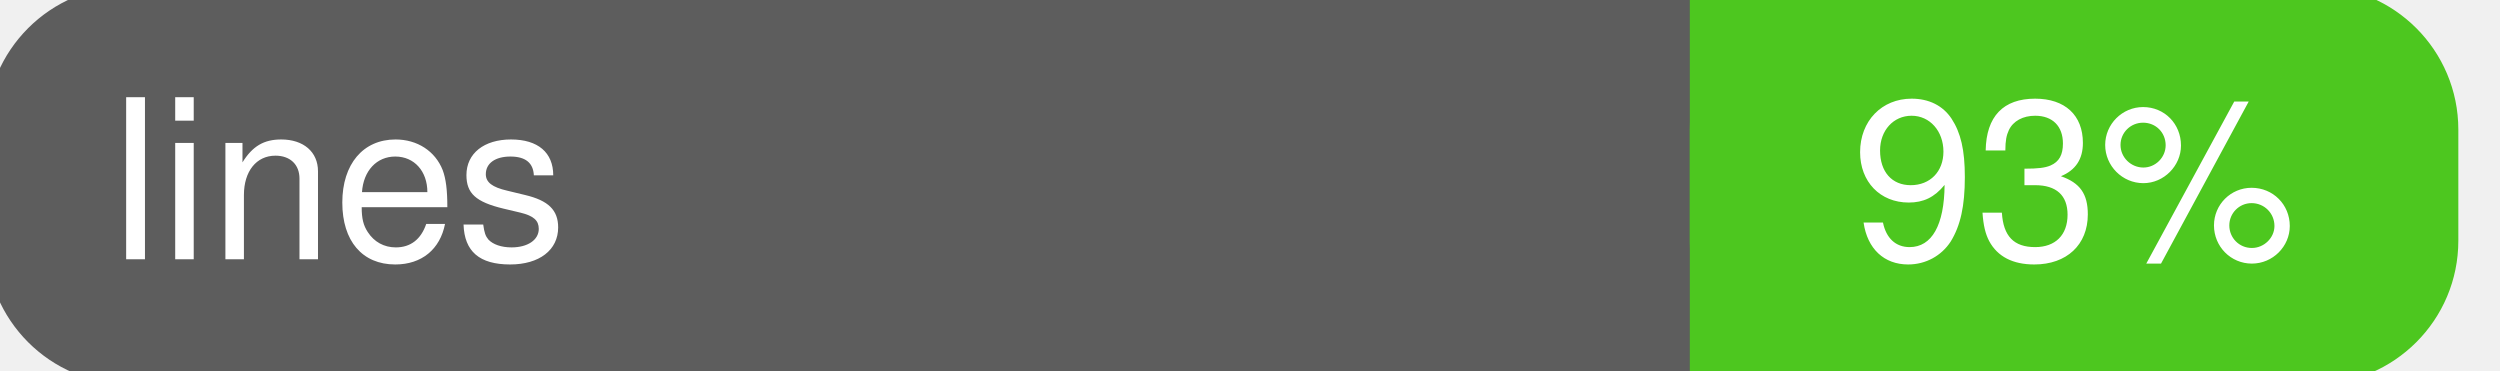
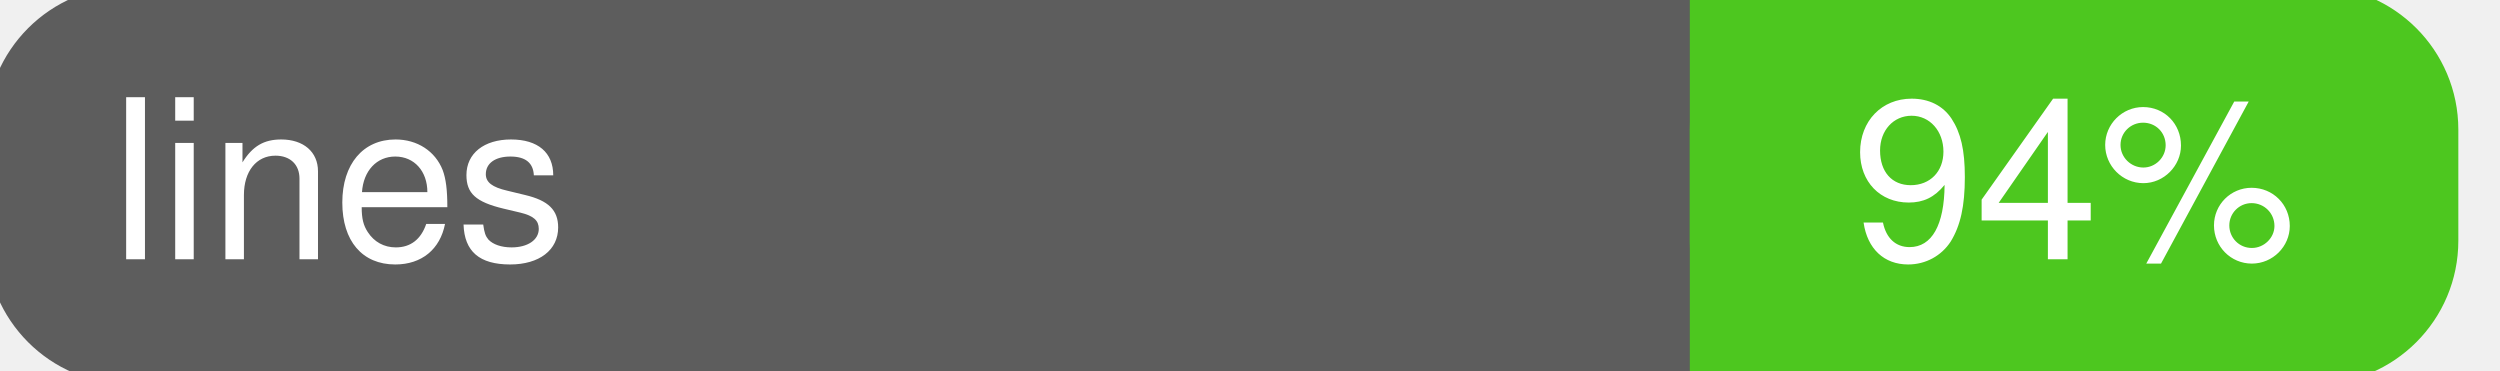
<svg xmlns="http://www.w3.org/2000/svg" width="135" height="20">
  <g>
    <rect id="svg_1" height="20" width="130" y="0" x="0" stroke-width="1.5" stroke="#5d5d5d" fill="#5d5d5d" rx="7" ry="7" />
    <rect id="svg_2" height="20" width="40" y="0" x="92" stroke-width="1.5" stroke="#4dc71f" fill="#4dc71f" rx="7" ry="7" />
    <rect id="svg_3" height="20" width="22" y="0" x="92" stroke-width="1.5" stroke="#4dc71f" fill="#4dc71f" />
    <text xml:space="preserve" text-anchor="start" font-family="Helvetica, Arial, sans-serif" font-size="12" id="svg_4" y="14" x="6" stroke-width="0" stroke="#5d5d5d" fill="#ffffff">lines</text>
-     <text xml:space="preserve" text-anchor="middle" font-family="Helvetica, Arial, sans-serif" font-size="12" id="svg_5" y="14" x="112" stroke-width="0" stroke="#5d5d5d" fill="#ffffff" style="text-anchor: middle">93%</text>
+     <text xml:space="preserve" text-anchor="middle" font-family="Helvetica, Arial, sans-serif" font-size="12" id="svg_5" y="14" x="112" stroke-width="0" stroke="#5d5d5d" fill="#ffffff" style="text-anchor: middle">94%</text>
  </g>
</svg>
